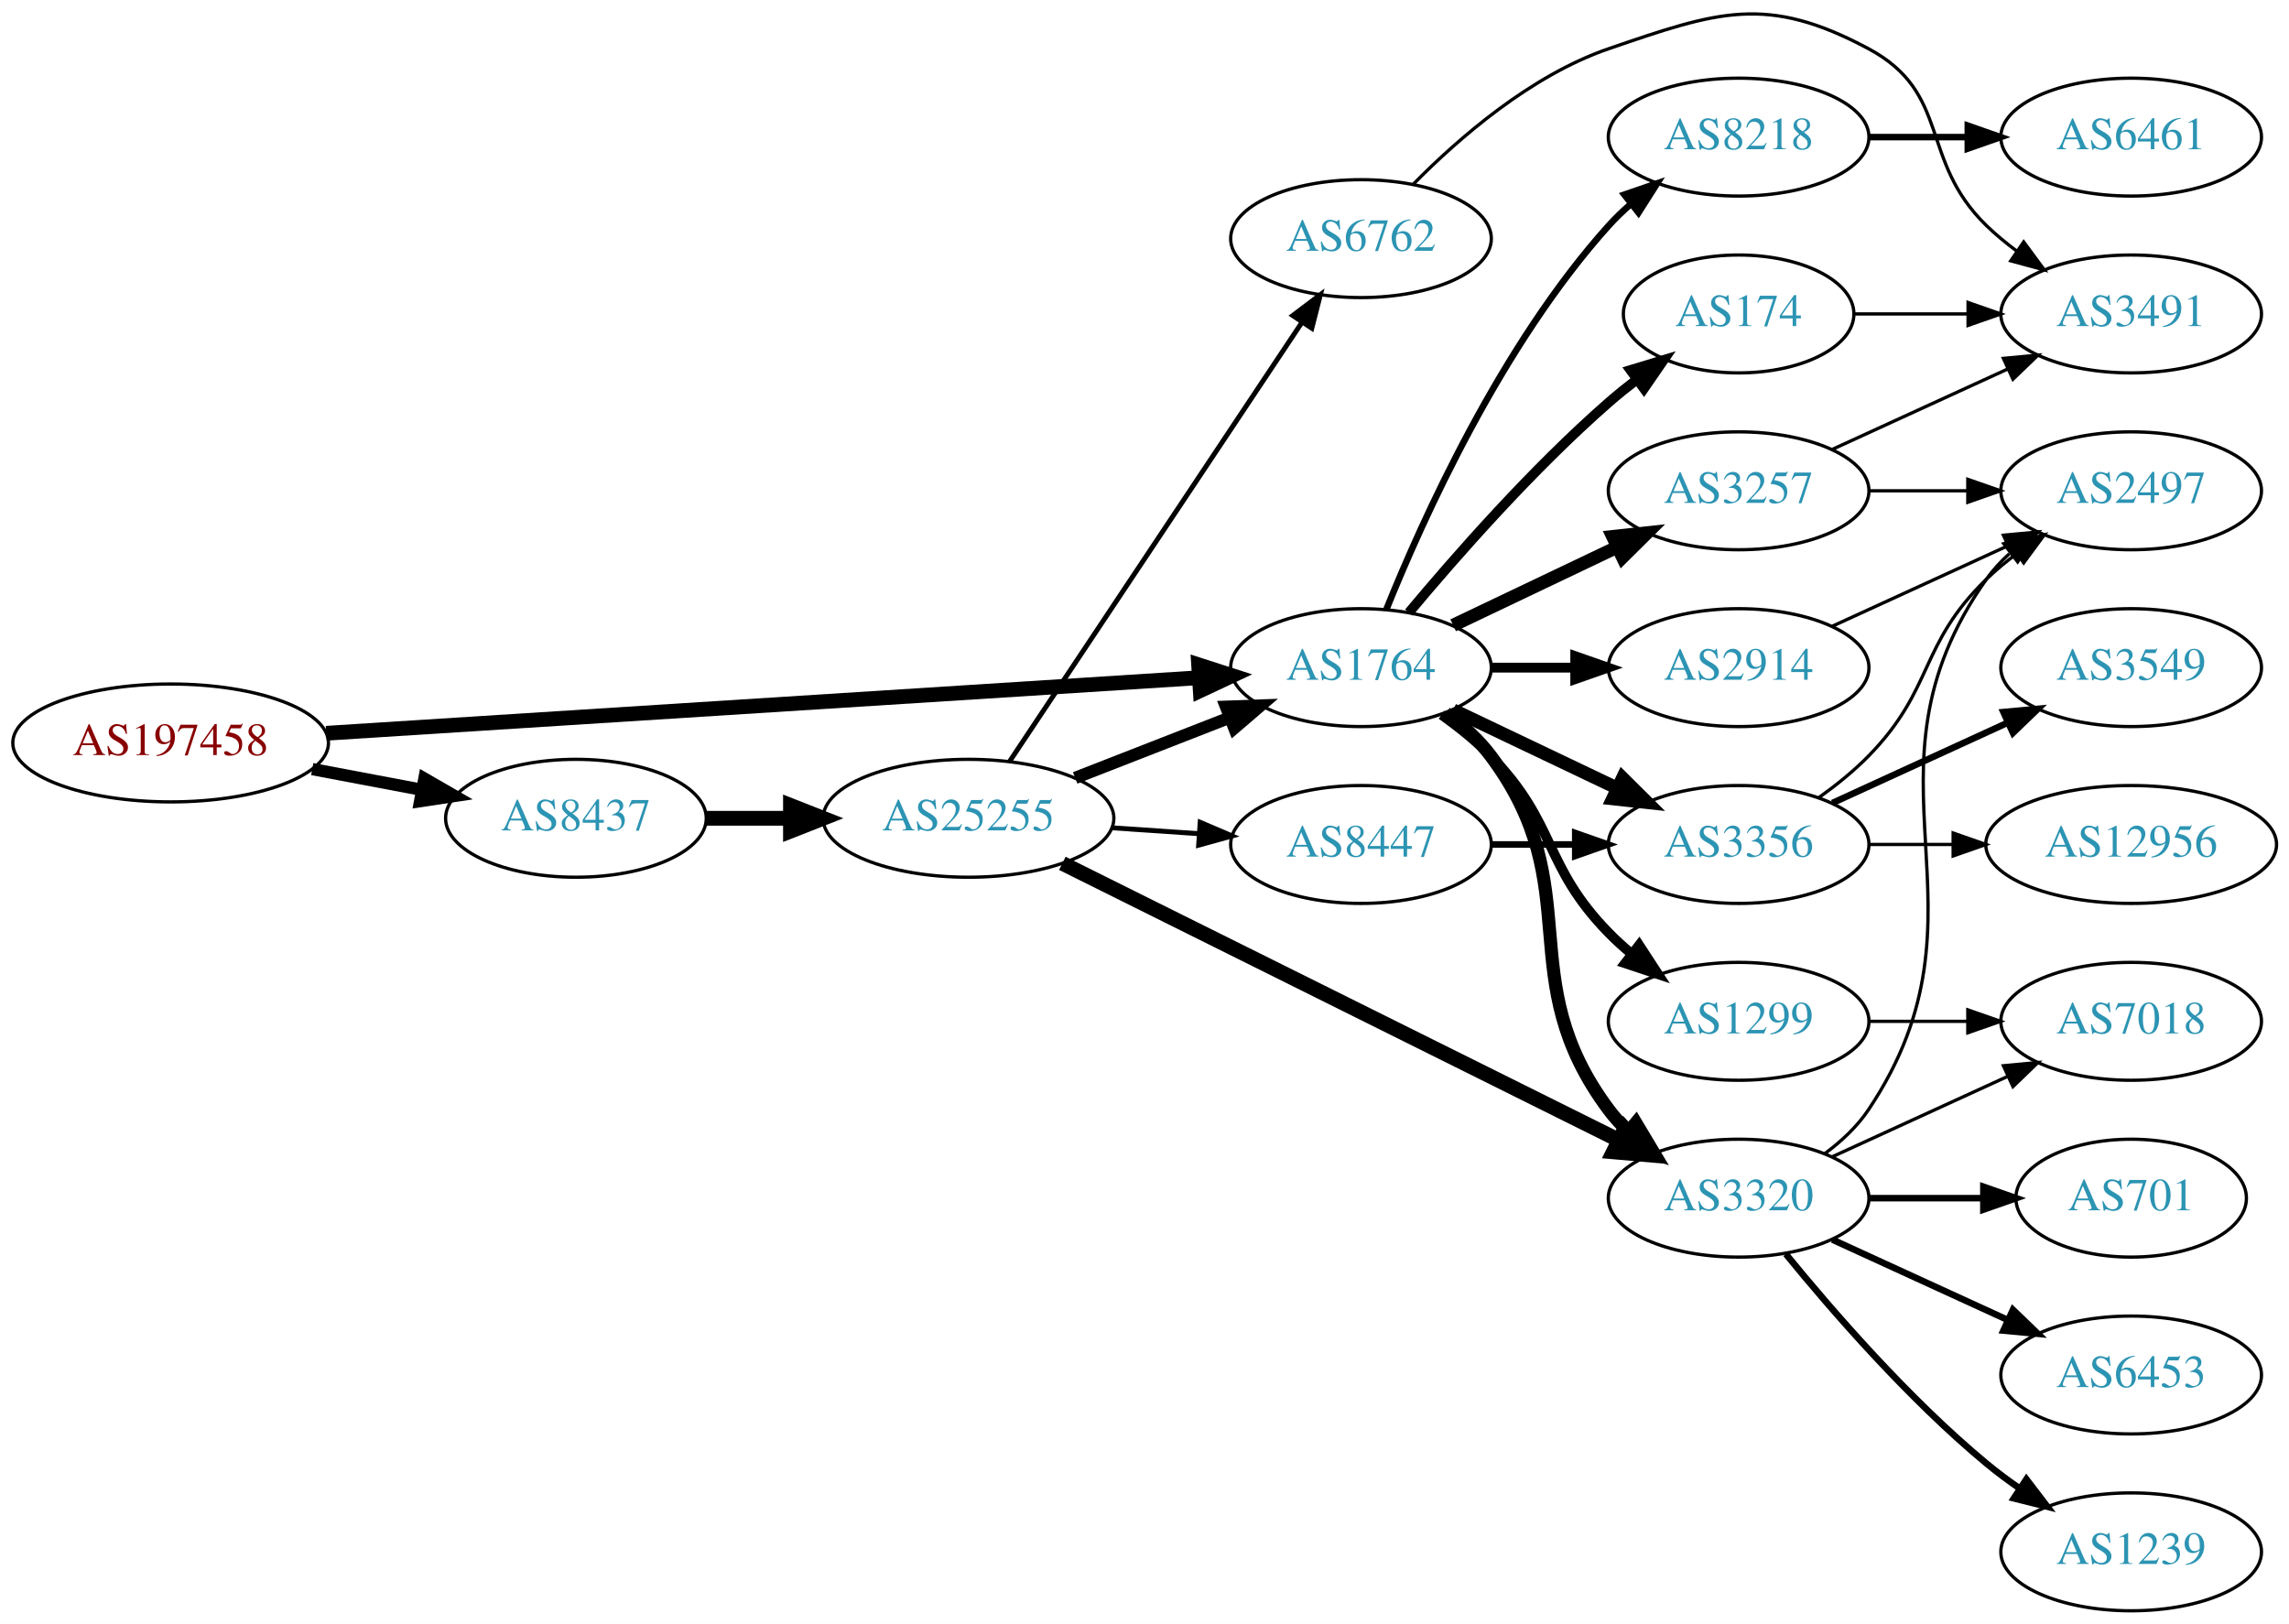
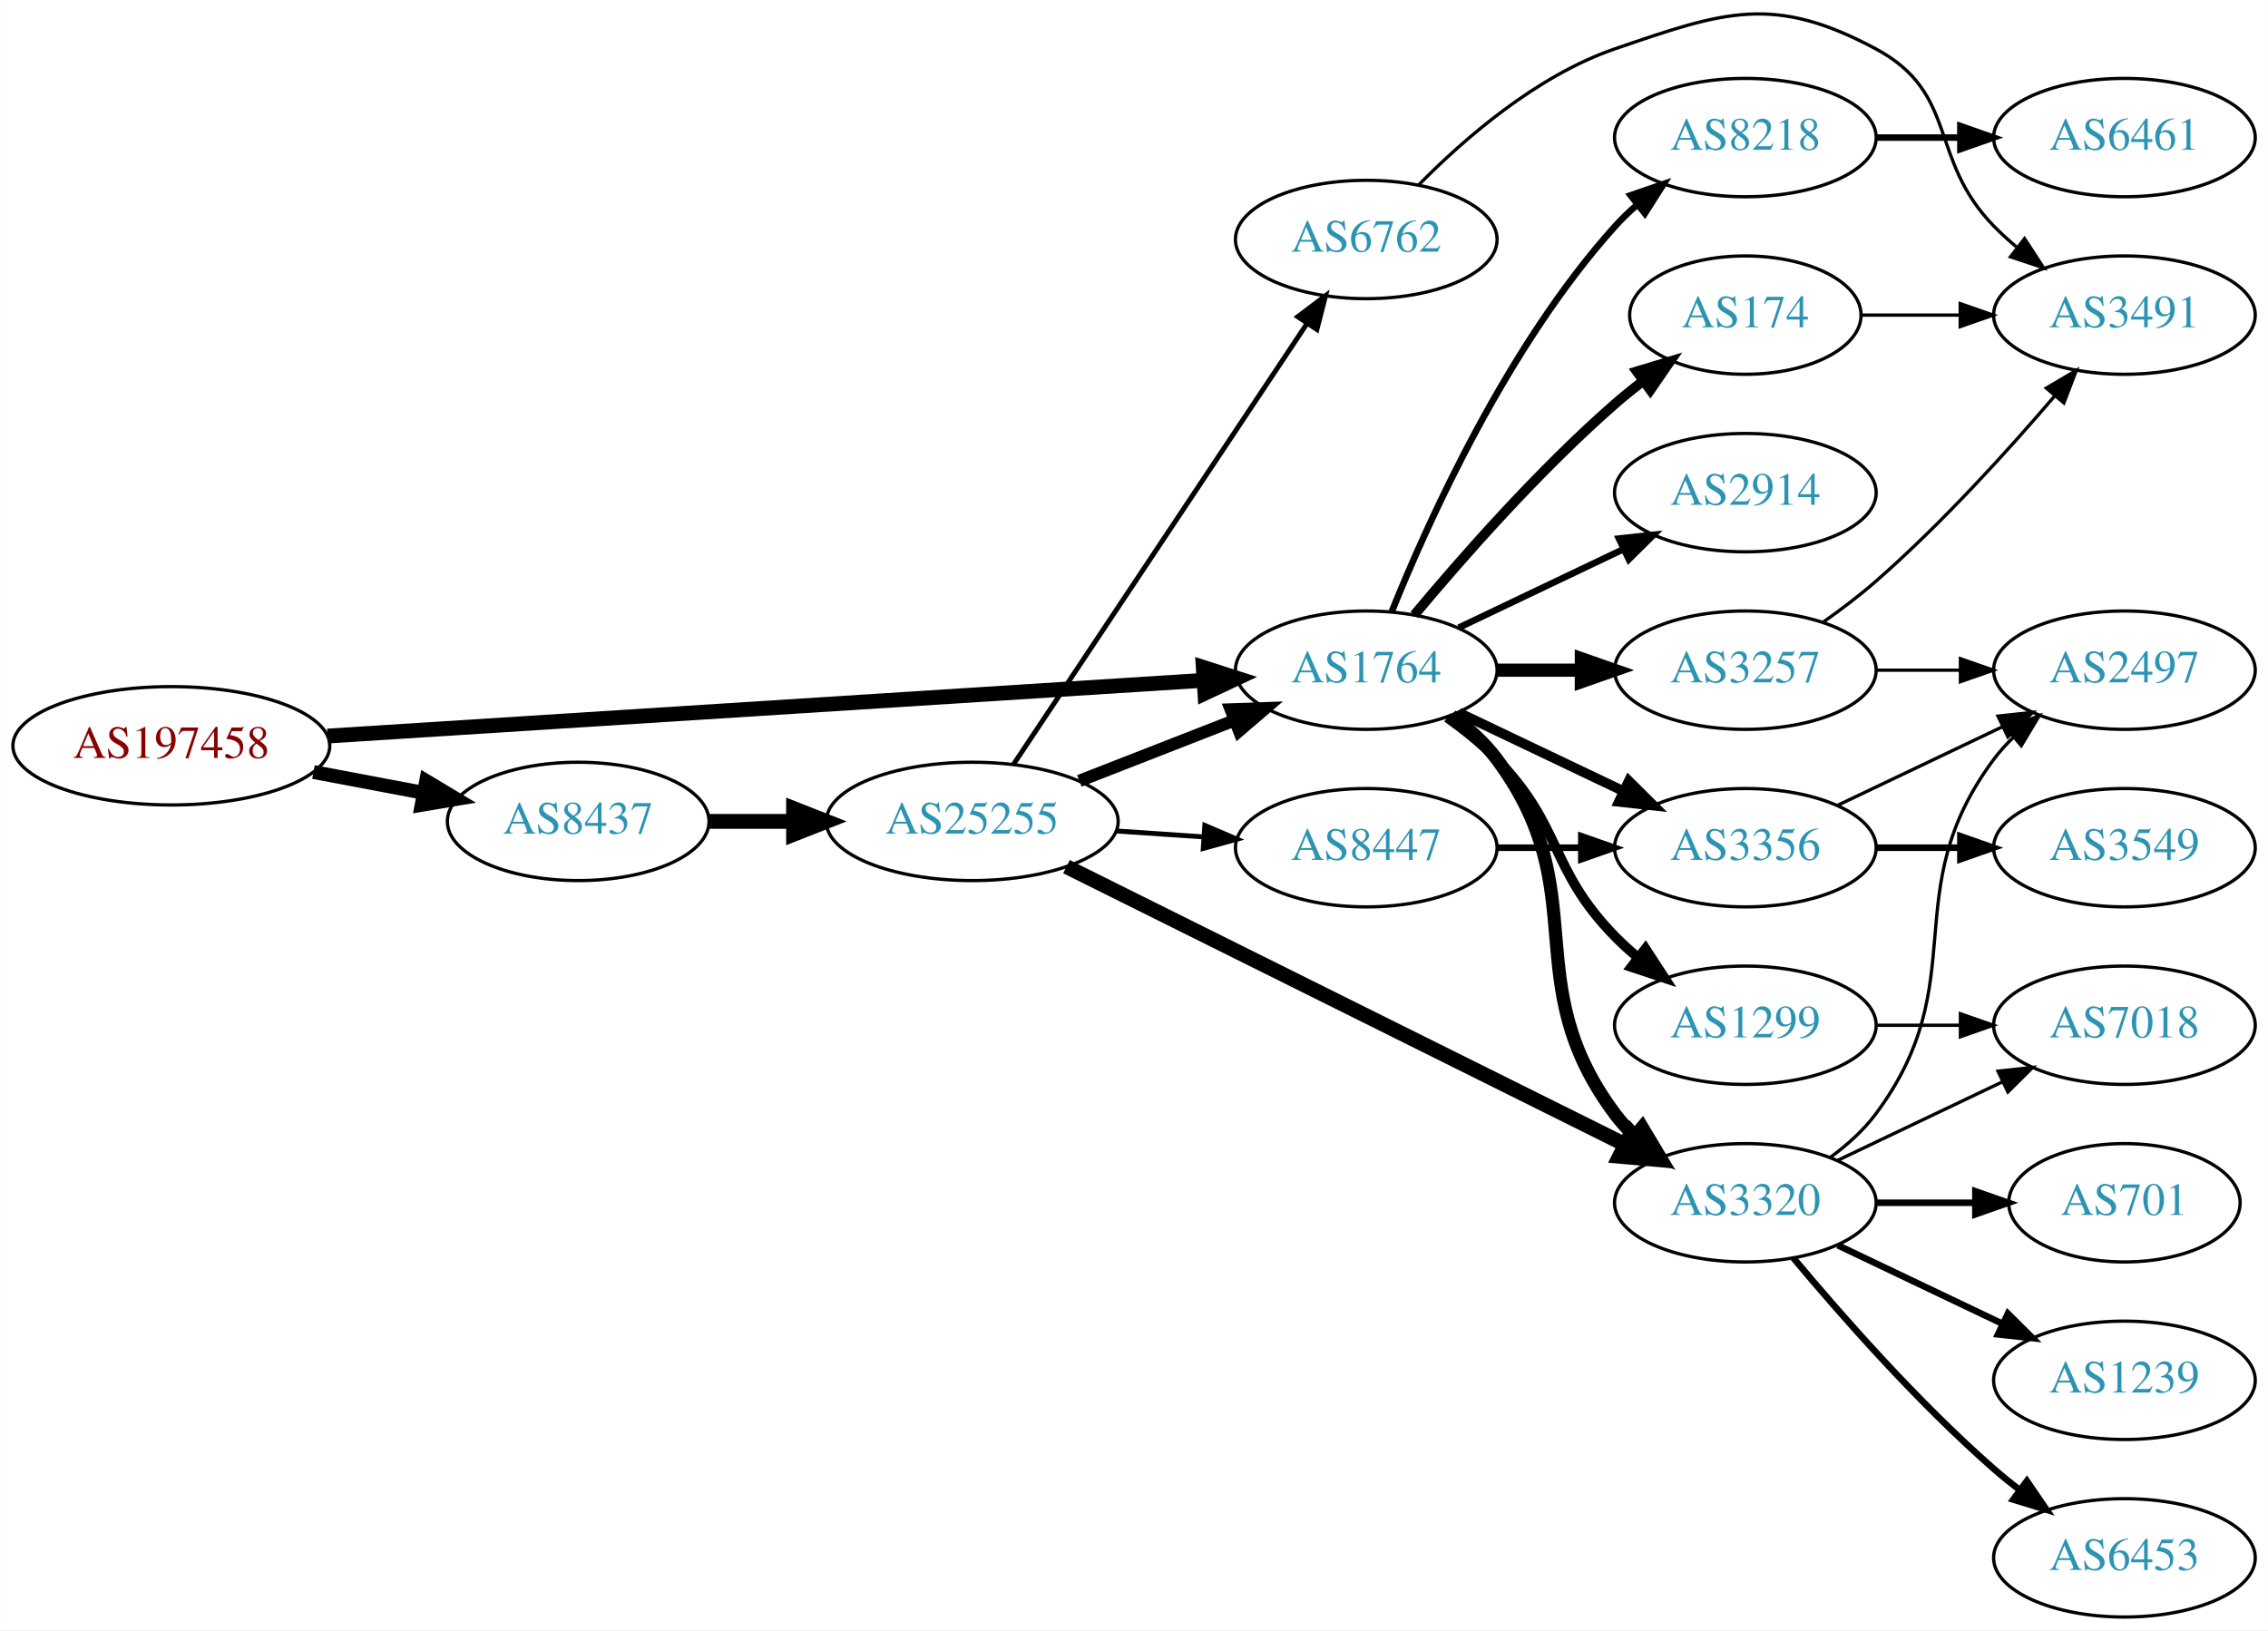
- <svg xmlns="http://www.w3.org/2000/svg" xmlns:xlink="http://www.w3.org/1999/xlink" width="699pt" height="496pt" viewBox="0.00 0.00 698.85 495.85">
+ <svg xmlns="http://www.w3.org/2000/svg" xmlns:xlink="http://www.w3.org/1999/xlink" width="690pt" height="496pt" viewBox="0.00 0.00 689.76 495.85">
  <g id="graph0" class="graph" transform="scale(1 1) rotate(0) translate(4 491.847)">
-     <polygon fill="white" stroke="none" points="-4,4 -4,-491.847 694.855,-491.847 694.855,4 -4,4" />
+     <polygon fill="white" stroke="none" points="-4,4 -4,-491.847 685.755,-491.847 685.755,4 -4,4" />
    <g id="node1" class="node">
      <g id="a_node1">
        <a xlink:href="/asn/197458" xlink:title="AS197458 ~ OPEC-AS [AT]">
          <ellipse fill="#ffffff" stroke="black" cx="48.096" cy="-265" rx="48.192" ry="18" />
          <text text-anchor="middle" x="48.096" y="-261.3" font-family="Times,serif" font-size="14.00" fill="#880000">AS197458</text>
        </a>
      </g>
    </g>
    <g id="node2" class="node">
      <g id="a_node2">
        <a xlink:href="/asn/1764" xlink:title="AS1764 ~ NEXTLAYER-AS [AT]">
          <ellipse fill="#ffffff" stroke="black" cx="411.523" cy="-288" rx="39.794" ry="18" />
          <text text-anchor="middle" x="411.523" y="-284.3" font-family="Times,serif" font-size="14.00" fill="#2c94b3">AS1764</text>
        </a>
      </g>
    </g>
    <g id="edge1" class="edge">
      <path fill="none" stroke="black" stroke-width="4.5" d="M95.606,-267.96C164.246,-272.328 292.062,-280.462 361.896,-284.906" />
      <polygon fill="black" stroke="black" stroke-width="4.5" points="361.946,-288.854 372.176,-285.56 362.446,-280.995 361.946,-288.854" />
    </g>
    <g id="node3" class="node">
      <g id="a_node3">
        <a xlink:href="/asn/8437" xlink:title="AS8437 ~ Hutchison Drei Austria GmbH [AT]">
          <ellipse fill="#ffffff" stroke="black" cx="171.838" cy="-242" rx="39.794" ry="18" />
          <text text-anchor="middle" x="171.838" y="-238.3" font-family="Times,serif" font-size="14.00" fill="#2c94b3">AS8437</text>
        </a>
      </g>
    </g>
    <g id="edge2" class="edge">
-       <path fill="none" stroke="black" stroke-width="3.75" d="M91.334,-257.02C102.165,-254.974 113.868,-252.763 124.877,-250.683" />
-       <polygon fill="black" stroke="black" stroke-width="3.75" points="125.571,-254.114 134.748,-248.818 124.272,-247.236 125.571,-254.114" />
+       <path fill="none" stroke="black" stroke-width="4.219" d="M91.334,-257.02C102.165,-254.974 113.868,-252.763 124.877,-250.683" />
+       <polygon fill="black" stroke="black" stroke-width="4.219" points="125.607,-254.302 134.748,-248.818 124.236,-247.048 125.607,-254.302" />
    </g>
    <g id="node4" class="node">
      <g id="a_node4">
-         <a xlink:href="/asn/1299" xlink:title="AS1299 ~ Telia Carrier [EU]">
-           <ellipse fill="#ffffff" stroke="black" cx="526.816" cy="-180" rx="39.794" ry="18" />
-           <text text-anchor="middle" x="526.816" y="-176.3" font-family="Times,serif" font-size="14.00" fill="#2c94b3">AS1299</text>
+         <a xlink:href="/asn/3257" xlink:title="AS3257 ~ GTT [DE]">
+           <ellipse fill="#ffffff" stroke="black" cx="526.816" cy="-288" rx="39.794" ry="18" />
+           <text text-anchor="middle" x="526.816" y="-284.3" font-family="Times,serif" font-size="14.00" fill="#2c94b3">AS3257</text>
        </a>
      </g>
    </g>
    <g id="edge3" class="edge">
-       <path fill="none" stroke="black" stroke-width="3" d="M436.117,-273.611C441.373,-269.852 446.705,-265.563 451.17,-261 471.342,-240.383 466.997,-227.617 487.17,-207 489.262,-204.861 491.546,-202.782 493.922,-200.79" />
-       <polygon fill="black" stroke="black" stroke-width="3" points="496.441,-203.268 502.222,-194.389 492.166,-197.725 496.441,-203.268" />
+       <path fill="none" stroke="black" stroke-width="4" d="M451.195,-288C459.398,-288 468.162,-288 476.694,-288" />
+       <polygon fill="black" stroke="black" stroke-width="4" points="476.934,-291.5 486.934,-288 476.933,-284.5 476.934,-291.5" />
    </g>
    <g id="node5" class="node">
      <g id="a_node5">
        <a xlink:href="/asn/3356" xlink:title="AS3356 ~ Level 3 Parent, LLC [US]">
          <ellipse fill="#ffffff" stroke="black" cx="526.816" cy="-234" rx="39.794" ry="18" />
          <text text-anchor="middle" x="526.816" y="-230.3" font-family="Times,serif" font-size="14.00" fill="#2c94b3">AS3356</text>
        </a>
      </g>
    </g>
    <g id="edge4" class="edge">
-       <path fill="none" stroke="black" stroke-width="4" d="M439.66,-275.066C454.654,-267.919 473.475,-258.948 489.698,-251.215" />
-       <polygon fill="black" stroke="black" stroke-width="4" points="491.38,-254.291 498.901,-246.829 488.368,-247.972 491.38,-254.291" />
+       <path fill="none" stroke="black" stroke-width="3" d="M439.66,-275.066C454.654,-267.919 473.475,-258.948 489.698,-251.215" />
+       <polygon fill="black" stroke="black" stroke-width="3" points="491.38,-254.291 498.901,-246.829 488.368,-247.972 491.38,-254.291" />
    </g>
    <g id="node6" class="node">
      <g id="a_node6">
        <a xlink:href="/asn/174" xlink:title="AS174 ~ Cogent Communications [US]">
          <ellipse fill="#ffffff" stroke="black" cx="526.816" cy="-396" rx="35.194" ry="18" />
          <text text-anchor="middle" x="526.816" y="-392.3" font-family="Times,serif" font-size="14.00" fill="#2c94b3">AS174</text>
        </a>
      </g>
    </g>
    <g id="edge5" class="edge">
      <path fill="none" stroke="black" stroke-width="3" d="M426.153,-304.817C440.436,-321.929 463.982,-348.745 487.17,-369 489.839,-371.332 492.712,-373.648 495.642,-375.886" />
      <polygon fill="black" stroke="black" stroke-width="3" points="493.793,-378.87 503.934,-381.939 497.92,-373.216 493.793,-378.87" />
    </g>
    <g id="node7" class="node">
      <g id="a_node7">
-         <a xlink:href="/asn/3257" xlink:title="AS3257 ~ GTT [DE]">
-           <ellipse fill="#ffffff" stroke="black" cx="526.816" cy="-342" rx="39.794" ry="18" />
-           <text text-anchor="middle" x="526.816" y="-338.3" font-family="Times,serif" font-size="14.00" fill="#2c94b3">AS3257</text>
+         <a xlink:href="/asn/8218" xlink:title="AS8218 ~ legacy Neotelecoms [FR]">
+           <ellipse fill="#ffffff" stroke="black" cx="526.816" cy="-450" rx="39.794" ry="18" />
+           <text text-anchor="middle" x="526.816" y="-446.3" font-family="Times,serif" font-size="14.00" fill="#2c94b3">AS8218</text>
        </a>
      </g>
    </g>
    <g id="edge6" class="edge">
-       <path fill="none" stroke="black" stroke-width="4" d="M439.66,-300.934C454.654,-308.081 473.475,-317.052 489.698,-324.785" />
-       <polygon fill="black" stroke="black" stroke-width="4" points="488.368,-328.028 498.901,-329.171 491.38,-321.709 488.368,-328.028" />
+       <path fill="none" stroke="black" stroke-width="2" d="M419.271,-305.787C430.322,-333.243 454.375,-386.578 487.17,-423 489.172,-425.224 491.391,-427.363 493.723,-429.397" />
+       <polygon fill="black" stroke="black" stroke-width="2" points="491.921,-432.433 501.942,-435.873 496.254,-426.935 491.921,-432.433" />
    </g>
    <g id="node8" class="node">
      <g id="a_node8">
        <a xlink:href="/asn/3320" xlink:title="AS3320 ~ DTAG [DE]">
          <ellipse fill="#ffffff" stroke="black" cx="526.816" cy="-126" rx="39.794" ry="18" />
          <text text-anchor="middle" x="526.816" y="-122.3" font-family="Times,serif" font-size="14.00" fill="#2c94b3">AS3320</text>
        </a>
      </g>
    </g>
    <g id="edge7" class="edge">
      <path fill="none" stroke="black" stroke-width="4" d="M437.454,-274.118C442.53,-270.389 447.448,-265.984 451.17,-261 481.441,-220.458 456.898,-193.542 487.17,-153 488.914,-150.664 490.921,-148.455 493.085,-146.383" />
      <polygon fill="black" stroke="black" stroke-width="4" points="495.444,-148.973 500.885,-139.882 490.963,-143.595 495.444,-148.973" />
    </g>
    <g id="node9" class="node">
      <g id="a_node9">
-         <a xlink:href="/asn/2914" xlink:title="AS2914 ~ NTT America, Inc. [US]">
-           <ellipse fill="#ffffff" stroke="black" cx="526.816" cy="-288" rx="39.794" ry="18" />
-           <text text-anchor="middle" x="526.816" y="-284.3" font-family="Times,serif" font-size="14.00" fill="#2c94b3">AS2914</text>
+         <a xlink:href="/asn/1299" xlink:title="AS1299 ~ Telia Carrier [EU]">
+           <ellipse fill="#ffffff" stroke="black" cx="526.816" cy="-180" rx="39.794" ry="18" />
+           <text text-anchor="middle" x="526.816" y="-176.3" font-family="Times,serif" font-size="14.00" fill="#2c94b3">AS1299</text>
        </a>
      </g>
    </g>
    <g id="edge8" class="edge">
-       <path fill="none" stroke="black" stroke-width="3" d="M451.195,-288C459.398,-288 468.162,-288 476.694,-288" />
-       <polygon fill="black" stroke="black" stroke-width="3" points="476.934,-291.5 486.934,-288 476.933,-284.5 476.934,-291.5" />
+       <path fill="none" stroke="black" stroke-width="3" d="M436.117,-273.611C441.373,-269.852 446.705,-265.563 451.17,-261 471.342,-240.383 466.997,-227.617 487.17,-207 489.262,-204.861 491.546,-202.782 493.922,-200.79" />
+       <polygon fill="black" stroke="black" stroke-width="3" points="496.441,-203.268 502.222,-194.389 492.166,-197.725 496.441,-203.268" />
    </g>
    <g id="node10" class="node">
      <g id="a_node10">
-         <a xlink:href="/asn/8218" xlink:title="AS8218 ~ legacy Neotelecoms [FR]">
-           <ellipse fill="#ffffff" stroke="black" cx="526.816" cy="-450" rx="39.794" ry="18" />
-           <text text-anchor="middle" x="526.816" y="-446.3" font-family="Times,serif" font-size="14.00" fill="#2c94b3">AS8218</text>
+         <a xlink:href="/asn/2914" xlink:title="AS2914 ~ NTT America, Inc. [US]">
+           <ellipse fill="#ffffff" stroke="black" cx="526.816" cy="-342" rx="39.794" ry="18" />
+           <text text-anchor="middle" x="526.816" y="-338.3" font-family="Times,serif" font-size="14.00" fill="#2c94b3">AS2914</text>
        </a>
      </g>
    </g>
    <g id="edge9" class="edge">
-       <path fill="none" stroke="black" stroke-width="2" d="M419.271,-305.787C430.322,-333.243 454.375,-386.578 487.17,-423 489.172,-425.224 491.391,-427.363 493.723,-429.397" />
-       <polygon fill="black" stroke="black" stroke-width="2" points="491.921,-432.433 501.942,-435.873 496.254,-426.935 491.921,-432.433" />
-     </g>
-     <g id="node20" class="node">
-       <g id="a_node20">
+       <path fill="none" stroke="black" stroke-width="2" d="M439.66,-300.934C454.654,-308.081 473.475,-317.052 489.698,-324.785" />
+       <polygon fill="black" stroke="black" stroke-width="2" points="488.368,-328.028 498.901,-329.171 491.38,-321.709 488.368,-328.028" />
+     </g>
+     <g id="node19" class="node">
+       <g id="a_node19">
        <a xlink:href="/asn/25255" xlink:title="AS25255 ~ ==&gt; TELE2 AUSTRIA &lt;== [AT]">
          <ellipse fill="#ffffff" stroke="black" cx="291.681" cy="-242" rx="44.393" ry="18" />
          <text text-anchor="middle" x="291.681" y="-238.3" font-family="Times,serif" font-size="14.00" fill="#2c94b3">AS25255</text>
        </a>
      </g>
    </g>
-     <g id="edge24" class="edge">
+     <g id="edge22" class="edge">
      <path fill="none" stroke="black" stroke-width="4.5" d="M211.751,-242C219.853,-242 228.528,-242 237.055,-242" />
      <polygon fill="black" stroke="black" stroke-width="4.5" points="237.332,-245.938 247.332,-242 237.332,-238.063 237.332,-245.938" />
    </g>
    <g id="node11" class="node">
      <g id="a_node11">
-         <a xlink:href="/asn/7018" xlink:title="AS7018 ~ AT&amp;T Services, Inc. [US]">
-           <ellipse fill="#ffffff" stroke="black" cx="646.659" cy="-180" rx="39.794" ry="18" />
-           <text text-anchor="middle" x="646.659" y="-176.3" font-family="Times,serif" font-size="14.00" fill="#2c94b3">AS7018</text>
+         <a xlink:href="/asn/2497" xlink:title="AS2497 ~ Internet Initiative Japan Inc. [JP]">
+           <ellipse fill="#ffffff" stroke="black" cx="642.109" cy="-288" rx="39.794" ry="18" />
+           <text text-anchor="middle" x="642.109" y="-284.3" font-family="Times,serif" font-size="14.00" fill="#2c94b3">AS2497</text>
        </a>
      </g>
    </g>
    <g id="edge10" class="edge">
-       <path fill="none" stroke="black" d="M566.729,-180C576.282,-180 586.632,-180 596.594,-180" />
-       <polygon fill="black" stroke="black" points="596.787,-183.5 606.787,-180 596.787,-176.5 596.787,-183.5" />
+       <path fill="none" stroke="black" d="M566.488,-288C574.691,-288 583.455,-288 591.987,-288" />
+       <polygon fill="black" stroke="black" points="592.227,-291.5 602.226,-288 592.226,-284.5 592.227,-291.5" />
    </g>
    <g id="node12" class="node">
      <g id="a_node12">
-         <a xlink:href="/asn/3549" xlink:title="AS3549 ~ Level 3 Parent, LLC [US]">
-           <ellipse fill="#ffffff" stroke="black" cx="646.659" cy="-288" rx="39.794" ry="18" />
-           <text text-anchor="middle" x="646.659" y="-284.3" font-family="Times,serif" font-size="14.00" fill="#2c94b3">AS3549</text>
+         <a xlink:href="/asn/3491" xlink:title="AS3491 ~ PCCW Global, Inc. [US]">
+           <ellipse fill="#ffffff" stroke="black" cx="642.109" cy="-396" rx="39.794" ry="18" />
+           <text text-anchor="middle" x="642.109" y="-392.3" font-family="Times,serif" font-size="14.00" fill="#2c94b3">AS3491</text>
        </a>
      </g>
    </g>
    <g id="edge11" class="edge">
-       <path fill="none" stroke="black" stroke-width="2" d="M555.445,-246.661C571.402,-253.973 591.672,-263.261 608.955,-271.181" />
-       <polygon fill="black" stroke="black" stroke-width="2" points="607.654,-274.435 618.203,-275.419 610.57,-268.071 607.654,-274.435" />
+       <path fill="none" stroke="black" d="M550.507,-302.63C555.908,-306.44 561.531,-310.692 566.463,-315 586.389,-332.407 606.581,-354.658 620.931,-371.433" />
+       <polygon fill="black" stroke="black" points="618.351,-373.804 627.479,-379.183 623.698,-369.286 618.351,-373.804" />
+     </g>
+     <g id="edge13" class="edge">
+       <path fill="none" stroke="black" d="M554.953,-246.934C569.946,-254.081 588.767,-263.052 604.991,-270.785" />
+       <polygon fill="black" stroke="black" points="603.661,-274.028 614.194,-275.171 606.673,-267.709 603.661,-274.028" />
    </g>
    <g id="node13" class="node">
      <g id="a_node13">
-         <a xlink:href="/asn/12956" xlink:title="AS12956 ~ TELXIUS [ES]">
-           <ellipse fill="#ffffff" stroke="black" cx="646.659" cy="-234" rx="44.393" ry="18" />
-           <text text-anchor="middle" x="646.659" y="-230.3" font-family="Times,serif" font-size="14.00" fill="#2c94b3">AS12956</text>
+         <a xlink:href="/asn/3549" xlink:title="AS3549 ~ Level 3 Parent, LLC [US]">
+           <ellipse fill="#ffffff" stroke="black" cx="642.109" cy="-234" rx="39.794" ry="18" />
+           <text text-anchor="middle" x="642.109" y="-230.3" font-family="Times,serif" font-size="14.00" fill="#2c94b3">AS3549</text>
        </a>
      </g>
    </g>
    <g id="edge12" class="edge">
-       <path fill="none" stroke="black" d="M566.729,-234C574.831,-234 583.507,-234 592.033,-234" />
-       <polygon fill="black" stroke="black" points="592.31,-237.5 602.31,-234 592.31,-230.5 592.31,-237.5" />
+       <path fill="none" stroke="black" stroke-width="2" d="M566.488,-234C574.691,-234 583.455,-234 591.987,-234" />
+       <polygon fill="black" stroke="black" stroke-width="2" points="592.227,-237.5 602.226,-234 592.226,-230.5 592.227,-237.5" />
+     </g>
+     <g id="edge14" class="edge">
+       <path fill="none" stroke="black" d="M562.115,-396C571.492,-396 581.843,-396 591.877,-396" />
+       <polygon fill="black" stroke="black" points="592.166,-399.5 602.166,-396 592.166,-392.5 592.166,-399.5" />
    </g>
    <g id="node14" class="node">
      <g id="a_node14">
-         <a xlink:href="/asn/2497" xlink:title="AS2497 ~ Internet Initiative Japan Inc. [JP]">
-           <ellipse fill="#ffffff" stroke="black" cx="646.659" cy="-342" rx="39.794" ry="18" />
-           <text text-anchor="middle" x="646.659" y="-338.3" font-family="Times,serif" font-size="14.00" fill="#2c94b3">AS2497</text>
-         </a>
-       </g>
-     </g>
-     <g id="edge13" class="edge">
-       <path fill="none" stroke="black" d="M551.41,-248.389C556.666,-252.148 561.998,-256.437 566.463,-261 586.635,-281.617 581.769,-294.906 602.463,-315 605.308,-317.763 608.482,-320.386 611.782,-322.834" />
-       <polygon fill="black" stroke="black" points="609.898,-325.786 620.129,-328.538 613.847,-320.006 609.898,-325.786" />
+         <a xlink:href="/asn/6461" xlink:title="AS6461 ~ Zayo Bandwidth [US]">
+           <ellipse fill="#ffffff" stroke="black" cx="642.109" cy="-450" rx="39.794" ry="18" />
+           <text text-anchor="middle" x="642.109" y="-446.3" font-family="Times,serif" font-size="14.00" fill="#2c94b3">AS6461</text>
+         </a>
+       </g>
+     </g>
+     <g id="edge15" class="edge">
+       <path fill="none" stroke="black" stroke-width="2" d="M566.488,-450C574.691,-450 583.455,-450 591.987,-450" />
+       <polygon fill="black" stroke="black" stroke-width="2" points="592.227,-453.5 602.226,-450 592.226,-446.5 592.227,-453.5" />
+     </g>
+     <g id="edge20" class="edge">
+       <path fill="none" stroke="black" d="M552.747,-139.882C557.823,-143.611 562.741,-148.016 566.463,-153 596.734,-193.542 572.191,-220.458 602.463,-261 604.207,-263.336 606.214,-265.545 608.378,-267.617" />
+       <polygon fill="black" stroke="black" points="606.256,-270.405 616.178,-274.118 610.737,-265.027 606.256,-270.405" />
    </g>
    <g id="node15" class="node">
      <g id="a_node15">
-         <a xlink:href="/asn/3491" xlink:title="AS3491 ~ PCCW Global, Inc. [US]">
-           <ellipse fill="#ffffff" stroke="black" cx="646.659" cy="-396" rx="39.794" ry="18" />
-           <text text-anchor="middle" x="646.659" y="-392.3" font-family="Times,serif" font-size="14.00" fill="#2c94b3">AS3491</text>
-         </a>
-       </g>
-     </g>
-     <g id="edge14" class="edge">
-       <path fill="none" stroke="black" d="M562.218,-396C573.042,-396 585.209,-396 596.836,-396" />
-       <polygon fill="black" stroke="black" points="596.867,-399.5 606.867,-396 596.867,-392.5 596.867,-399.5" />
+         <a xlink:href="/asn/6453" xlink:title="AS6453 ~ TATA COMMUNICATIONS (AMERICA) INC [US]">
+           <ellipse fill="#ffffff" stroke="black" cx="642.109" cy="-18" rx="39.794" ry="18" />
+           <text text-anchor="middle" x="642.109" y="-14.3" font-family="Times,serif" font-size="14.00" fill="#2c94b3">AS6453</text>
+         </a>
+       </g>
    </g>
    <g id="edge16" class="edge">
-       <path fill="none" stroke="black" d="M566.729,-342C576.282,-342 586.632,-342 596.594,-342" />
-       <polygon fill="black" stroke="black" points="596.787,-345.5 606.787,-342 596.787,-338.5 596.787,-345.5" />
-     </g>
-     <g id="edge15" class="edge">
-       <path fill="none" stroke="black" d="M555.445,-354.661C571.402,-361.973 591.672,-371.261 608.955,-379.181" />
-       <polygon fill="black" stroke="black" points="607.654,-382.435 618.203,-383.419 610.57,-376.071 607.654,-382.435" />
-     </g>
-     <g id="edge20" class="edge">
-       <path fill="none" stroke="black" d="M555.445,-138.661C571.402,-145.973 591.672,-155.261 608.955,-163.181" />
-       <polygon fill="black" stroke="black" points="607.654,-166.435 618.203,-167.419 610.57,-160.071 607.654,-166.435" />
-     </g>
-     <g id="edge21" class="edge">
-       <path fill="none" stroke="black" d="M553.135,-139.607C558.191,-143.351 563.003,-147.831 566.463,-153 607.487,-214.294 559.883,-254.775 602.463,-315 604.454,-317.816 606.841,-320.401 609.457,-322.76" />
-       <polygon fill="black" stroke="black" points="607.756,-325.865 617.825,-329.162 612.009,-320.306 607.756,-325.865" />
+       <path fill="none" stroke="black" stroke-width="2" d="M541.446,-109.183C555.729,-92.071 579.275,-65.255 602.463,-45 604.928,-42.846 607.567,-40.706 610.264,-38.628" />
+       <polygon fill="black" stroke="black" stroke-width="2" points="612.437,-41.375 618.418,-32.63 608.289,-35.736 612.437,-41.375" />
    </g>
    <g id="node16" class="node">
      <g id="a_node16">
        <a xlink:href="/asn/701" xlink:title="AS701 ~ UUNET [US]">
-           <ellipse fill="#ffffff" stroke="black" cx="646.659" cy="-126" rx="35.194" ry="18" />
-           <text text-anchor="middle" x="646.659" y="-122.3" font-family="Times,serif" font-size="14.00" fill="#2c94b3">AS701</text>
+           <ellipse fill="#ffffff" stroke="black" cx="642.109" cy="-126" rx="35.194" ry="18" />
+           <text text-anchor="middle" x="642.109" y="-122.3" font-family="Times,serif" font-size="14.00" fill="#2c94b3">AS701</text>
        </a>
      </g>
    </g>
    <g id="edge17" class="edge">
-       <path fill="none" stroke="black" stroke-width="2" d="M566.729,-126C577.816,-126 589.975,-126 601.357,-126" />
-       <polygon fill="black" stroke="black" stroke-width="2" points="601.539,-129.5 611.539,-126 601.539,-122.5 601.539,-129.5" />
+       <path fill="none" stroke="black" stroke-width="2" d="M566.488,-126C576.194,-126 586.684,-126 596.647,-126" />
+       <polygon fill="black" stroke="black" stroke-width="2" points="596.784,-129.5 606.783,-126 596.783,-122.5 596.784,-129.5" />
    </g>
    <g id="node17" class="node">
      <g id="a_node17">
-         <a xlink:href="/asn/6453" xlink:title="AS6453 ~ TATA COMMUNICATIONS (AMERICA) INC [US]">
-           <ellipse fill="#ffffff" stroke="black" cx="646.659" cy="-72" rx="39.794" ry="18" />
-           <text text-anchor="middle" x="646.659" y="-68.3" font-family="Times,serif" font-size="14.00" fill="#2c94b3">AS6453</text>
+         <a xlink:href="/asn/1239" xlink:title="AS1239 ~ Sprint [US]">
+           <ellipse fill="#ffffff" stroke="black" cx="642.109" cy="-72" rx="39.794" ry="18" />
+           <text text-anchor="middle" x="642.109" y="-68.3" font-family="Times,serif" font-size="14.00" fill="#2c94b3">AS1239</text>
        </a>
      </g>
    </g>
    <g id="edge18" class="edge">
-       <path fill="none" stroke="black" stroke-width="2" d="M555.445,-113.339C571.402,-106.027 591.672,-96.739 608.955,-88.819" />
-       <polygon fill="black" stroke="black" stroke-width="2" points="610.57,-91.929 618.203,-84.581 607.654,-85.565 610.57,-91.929" />
+       <path fill="none" stroke="black" stroke-width="2" d="M554.953,-113.066C569.946,-105.919 588.767,-96.948 604.991,-89.215" />
+       <polygon fill="black" stroke="black" stroke-width="2" points="606.673,-92.291 614.194,-84.829 603.661,-85.972 606.673,-92.291" />
    </g>
    <g id="node18" class="node">
      <g id="a_node18">
-         <a xlink:href="/asn/1239" xlink:title="AS1239 ~ Sprint [US]">
-           <ellipse fill="#ffffff" stroke="black" cx="646.659" cy="-18" rx="39.794" ry="18" />
-           <text text-anchor="middle" x="646.659" y="-14.3" font-family="Times,serif" font-size="14.00" fill="#2c94b3">AS1239</text>
+         <a xlink:href="/asn/7018" xlink:title="AS7018 ~ AT&amp;T Services, Inc. [US]">
+           <ellipse fill="#ffffff" stroke="black" cx="642.109" cy="-180" rx="39.794" ry="18" />
+           <text text-anchor="middle" x="642.109" y="-176.3" font-family="Times,serif" font-size="14.00" fill="#2c94b3">AS7018</text>
        </a>
      </g>
    </g>
    <g id="edge19" class="edge">
-       <path fill="none" stroke="black" stroke-width="2" d="M541.235,-108.935C555.35,-91.625 578.764,-64.655 602.463,-45 605.679,-42.332 609.179,-39.73 612.75,-37.259" />
-       <polygon fill="black" stroke="black" stroke-width="2" points="614.674,-40.183 621.106,-31.764 610.828,-34.334 614.674,-40.183" />
-     </g>
-     <g id="edge22" class="edge">
-       <path fill="none" stroke="black" d="M555.445,-300.661C571.402,-307.973 591.672,-317.261 608.955,-325.181" />
-       <polygon fill="black" stroke="black" points="607.654,-328.435 618.203,-329.419 610.57,-322.071 607.654,-328.435" />
-     </g>
-     <g id="node19" class="node">
-       <g id="a_node19">
-         <a xlink:href="/asn/6461" xlink:title="AS6461 ~ Zayo Bandwidth [US]">
-           <ellipse fill="#ffffff" stroke="black" cx="646.659" cy="-450" rx="39.794" ry="18" />
-           <text text-anchor="middle" x="646.659" y="-446.3" font-family="Times,serif" font-size="14.00" fill="#2c94b3">AS6461</text>
-         </a>
-       </g>
+       <path fill="none" stroke="black" d="M554.953,-138.934C569.946,-146.081 588.767,-155.052 604.991,-162.785" />
+       <polygon fill="black" stroke="black" points="603.661,-166.028 614.194,-167.171 606.673,-159.709 603.661,-166.028" />
+     </g>
+     <g id="edge21" class="edge">
+       <path fill="none" stroke="black" d="M566.488,-180C574.691,-180 583.455,-180 591.987,-180" />
+       <polygon fill="black" stroke="black" points="592.227,-183.5 602.226,-180 592.226,-176.5 592.227,-183.5" />
    </g>
    <g id="edge23" class="edge">
-       <path fill="none" stroke="black" stroke-width="2" d="M566.729,-450C576.282,-450 586.632,-450 596.594,-450" />
-       <polygon fill="black" stroke="black" stroke-width="2" points="596.787,-453.5 606.787,-450 596.787,-446.5 596.787,-453.5" />
-     </g>
-     <g id="edge26" class="edge">
      <path fill="none" stroke="black" stroke-width="3.75" d="M324.26,-254.327C338.689,-259.96 355.929,-266.689 371.19,-272.646" />
      <polygon fill="black" stroke="black" stroke-width="3.75" points="370.296,-276.054 380.884,-276.43 372.841,-269.534 370.296,-276.054" />
    </g>
    <g id="edge25" class="edge">
      <path fill="none" stroke="black" stroke-width="4.5" d="M320.34,-228.238C362.655,-207.183 443.455,-166.98 490.132,-143.755" />
      <polygon fill="black" stroke="black" stroke-width="4.5" points="492.07,-147.189 499.269,-139.209 488.562,-140.138 492.07,-147.189" />
    </g>
-     <g id="node21" class="node">
-       <g id="a_node21">
+     <g id="node20" class="node">
+       <g id="a_node20">
        <a xlink:href="/asn/6762" xlink:title="AS6762 ~ TELECOM ITALIA SPARKLE S.p.A. [IT]">
          <ellipse fill="#ffffff" stroke="black" cx="411.523" cy="-419" rx="39.794" ry="18" />
          <text text-anchor="middle" x="411.523" y="-415.3" font-family="Times,serif" font-size="14.00" fill="#2c94b3">AS6762</text>
        </a>
      </g>
    </g>
-     <g id="edge27" class="edge">
+     <g id="edge24" class="edge">
      <path fill="none" stroke="black" stroke-width="1.5" d="M304.194,-259.294C325.016,-290.569 369.026,-356.671 393.391,-393.267" />
      <polygon fill="black" stroke="black" stroke-width="1.5" points="390.681,-395.512 399.136,-401.897 396.507,-391.633 390.681,-395.512" />
    </g>
-     <g id="node22" class="node">
-       <g id="a_node22">
+     <g id="node21" class="node">
+       <g id="a_node21">
        <a xlink:href="/asn/8447" xlink:title="AS8447 ~ A1 Telekom Austria AG [AT]">
          <ellipse fill="#ffffff" stroke="black" cx="411.523" cy="-234" rx="39.794" ry="18" />
          <text text-anchor="middle" x="411.523" y="-230.3" font-family="Times,serif" font-size="14.00" fill="#2c94b3">AS8447</text>
        </a>
      </g>
    </g>
-     <g id="edge28" class="edge">
+     <g id="edge26" class="edge">
      <path fill="none" stroke="black" stroke-width="1.5" d="M335.558,-239.089C344.166,-238.505 353.27,-237.887 362.053,-237.291" />
      <polygon fill="black" stroke="black" stroke-width="1.5" points="362.428,-240.773 372.168,-236.604 361.953,-233.789 362.428,-240.773" />
    </g>
-     <g id="edge30" class="edge">
-       <path fill="none" stroke="black" d="M427.516,-435.657C441.393,-449.73 463.417,-468.857 487.17,-477 520.506,-488.429 535.391,-493.629 566.463,-477 591.894,-463.39 581.769,-443.094 602.463,-423 605.308,-420.237 608.482,-417.614 611.782,-415.166" />
-       <polygon fill="black" stroke="black" points="613.847,-417.994 620.129,-409.462 609.898,-412.214 613.847,-417.994" />
-     </g>
-     <g id="edge29" class="edge">
+     <g id="edge28" class="edge">
+       <path fill="none" stroke="black" d="M427.516,-435.657C441.393,-449.73 463.417,-468.857 487.17,-477 520.506,-488.429 535.391,-493.629 566.463,-477 591.894,-463.39 582.29,-443.617 602.463,-423 604.555,-420.861 606.839,-418.782 609.215,-416.79" />
+       <polygon fill="black" stroke="black" points="611.734,-419.268 617.515,-410.389 607.459,-413.725 611.734,-419.268" />
+     </g>
+     <g id="edge27" class="edge">
      <path fill="none" stroke="black" stroke-width="2" d="M451.195,-234C459.398,-234 468.162,-234 476.694,-234" />
      <polygon fill="black" stroke="black" stroke-width="2" points="476.934,-237.5 486.934,-234 476.933,-230.5 476.934,-237.5" />
    </g>
  </g>
</svg>
